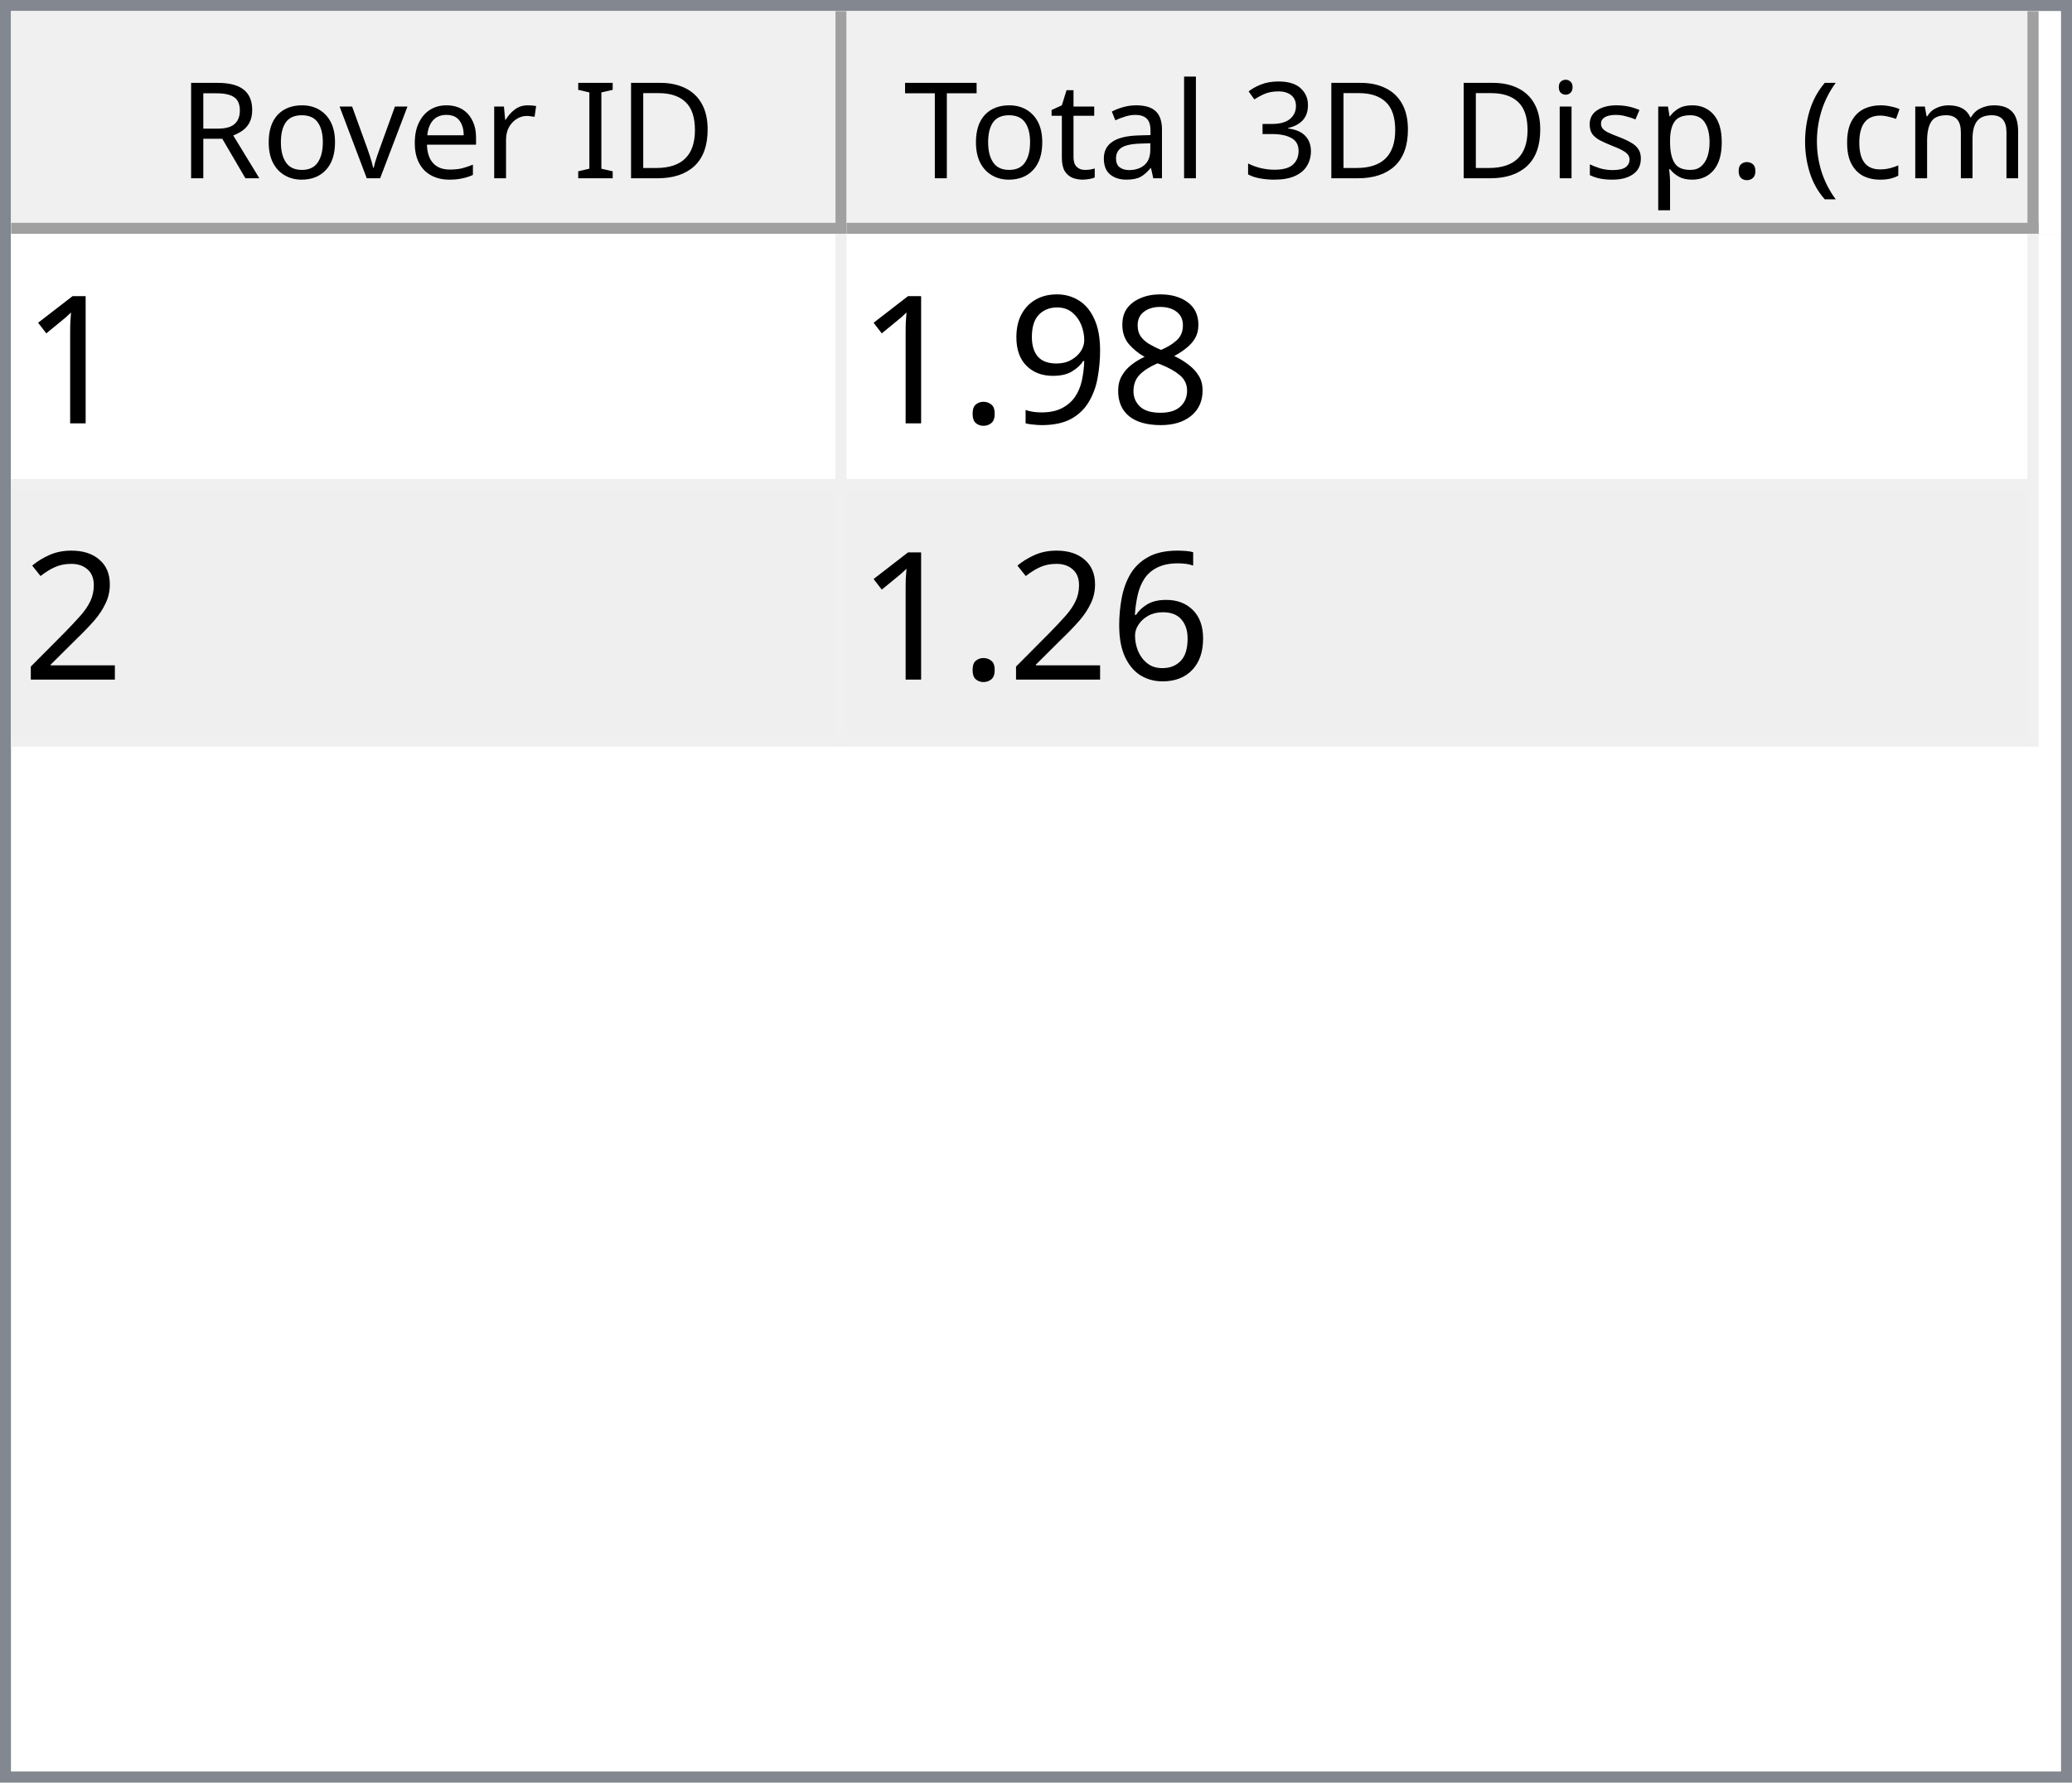
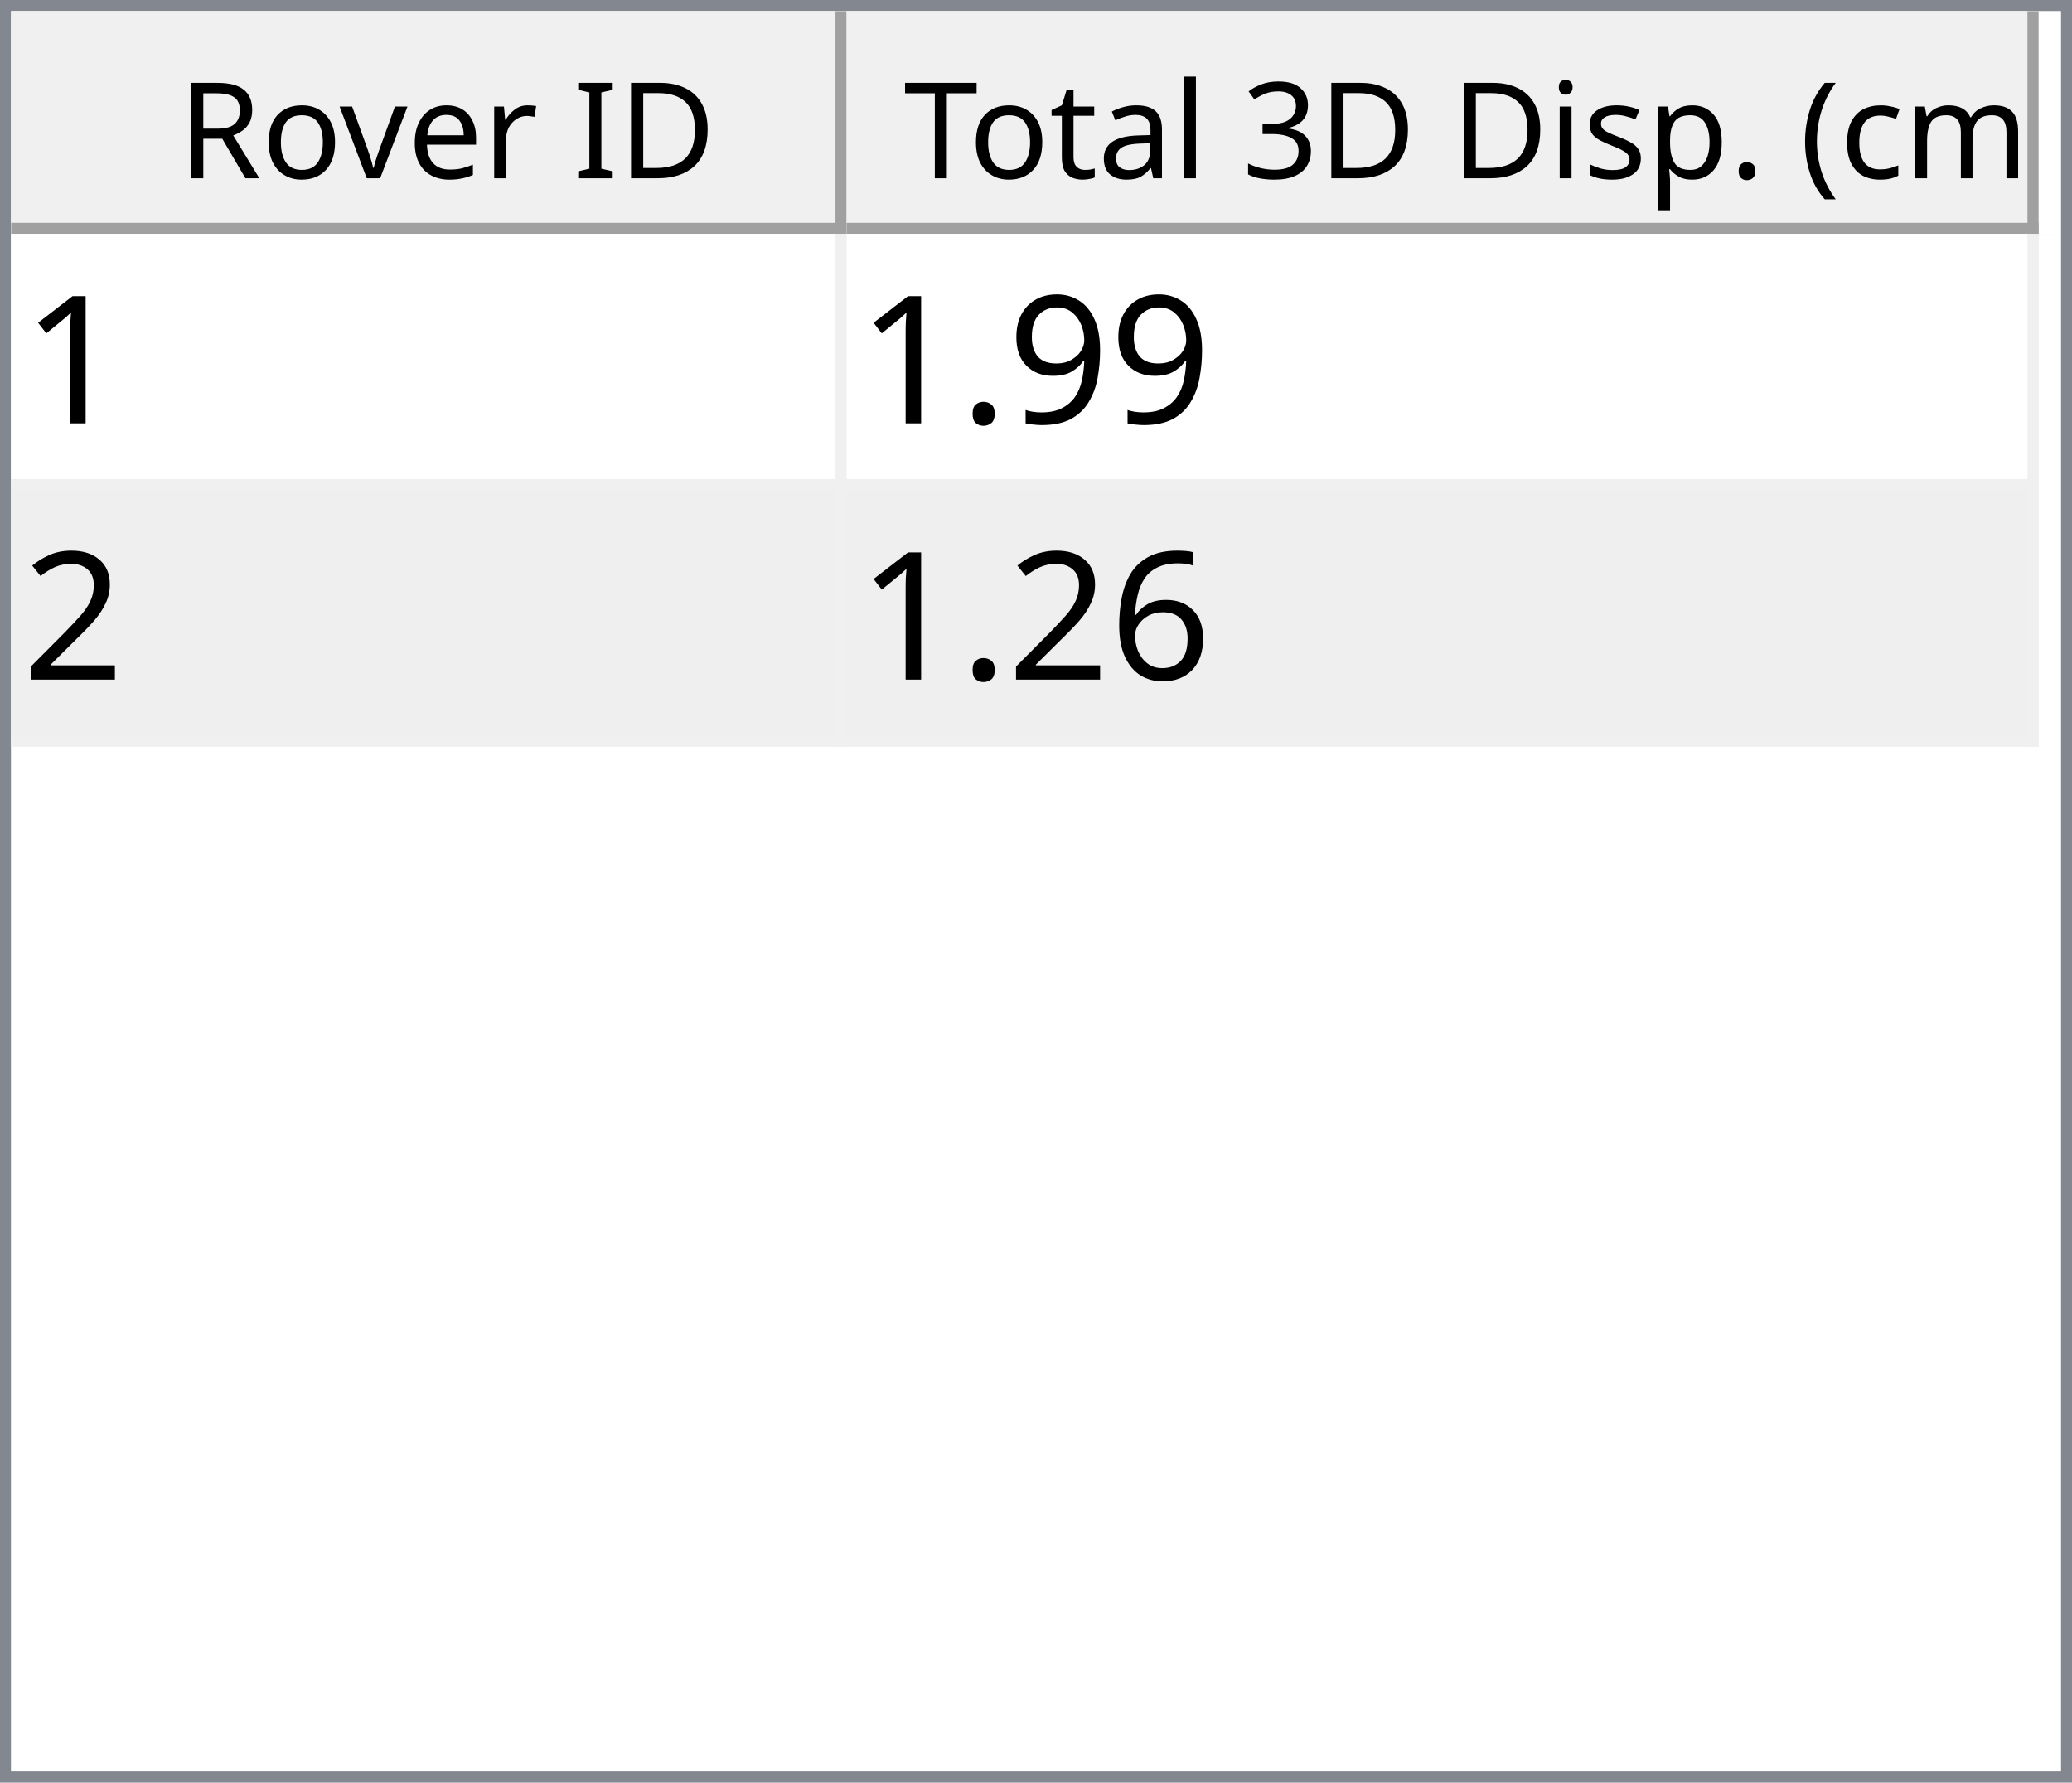
<svg xmlns="http://www.w3.org/2000/svg" style="fill-opacity:1; color-rendering:auto; color-interpolation:auto; text-rendering:auto; stroke:black; stroke-linecap:square; stroke-miterlimit:10; shape-rendering:auto; stroke-opacity:1; fill:black; stroke-dasharray:none; font-weight:normal; stroke-width:1; font-family:'Dialog'; font-style:normal; stroke-linejoin:miter; font-size:12px; stroke-dashoffset:0; image-rendering:auto;" width="186" height="160">
  <defs id="genericDefs" />
  <g>
    <defs id="defs1">
      <clipPath clipPathUnits="userSpaceOnUse" id="clipPath1">
        <path d="M0 0 L186 0 L186 160 L0 160 L0 0 Z" />
      </clipPath>
      <clipPath clipPathUnits="userSpaceOnUse" id="clipPath2">
        <path d="M0 0 L0 160 L186 160 L186 0 Z" />
      </clipPath>
      <clipPath clipPathUnits="userSpaceOnUse" id="clipPath3">
        <path d="M0 0 L0 20 L184 20 L184 0 Z" />
      </clipPath>
      <clipPath clipPathUnits="userSpaceOnUse" id="clipPath4">
        <path d="M0 0 L0 20 L75 20 L75 0 Z" />
      </clipPath>
      <clipPath clipPathUnits="userSpaceOnUse" id="clipPath5">
        <path d="M1 1 L1 19 L74 19 L74 1 Z" />
      </clipPath>
      <clipPath clipPathUnits="userSpaceOnUse" id="clipPath6">
        <path d="M0 0 L0 18 L73 18 L73 0 Z" />
      </clipPath>
      <clipPath clipPathUnits="userSpaceOnUse" id="clipPath7">
        <path d="M-0.5 -0.5 L-0.5 19.5 L74.5 19.5 L74.5 -0.5 Z" />
      </clipPath>
      <clipPath clipPathUnits="userSpaceOnUse" id="clipPath8">
        <path d="M0 0 L0 20 L107 20 L107 0 Z" />
      </clipPath>
      <clipPath clipPathUnits="userSpaceOnUse" id="clipPath9">
        <path d="M1 1 L1 19 L106 19 L106 1 Z" />
      </clipPath>
      <clipPath clipPathUnits="userSpaceOnUse" id="clipPath10">
        <path d="M0 0 L0 18 L105 18 L105 0 Z" />
      </clipPath>
      <clipPath clipPathUnits="userSpaceOnUse" id="clipPath11">
        <path d="M-0.5 -0.5 L-0.5 19.5 L106.5 19.5 L106.5 -0.5 Z" />
      </clipPath>
      <clipPath clipPathUnits="userSpaceOnUse" id="clipPath12">
        <path d="M0 0 L0 138 L184 138 L184 0 Z" />
      </clipPath>
      <clipPath clipPathUnits="userSpaceOnUse" id="clipPath13">
        <path d="M0 0 L0 46 L182 46 L182 0 Z" />
      </clipPath>
      <clipPath clipPathUnits="userSpaceOnUse" id="clipPath14">
        <path d="M-0.5 -0.5 L-0.5 45.5 L181.5 45.5 L181.5 -0.5 Z" />
      </clipPath>
      <clipPath clipPathUnits="userSpaceOnUse" id="clipPath15">
        <path d="M0 0 L0 22 L74 22 L74 0 Z" />
      </clipPath>
      <clipPath clipPathUnits="userSpaceOnUse" id="clipPath16">
        <path d="M0 0 L0 22 L106 22 L106 0 Z" />
      </clipPath>
      <font horiz-adv-x="64.551" id="font1">
        <font-face ascent="107.91" descent="25.098" units-per-em="100" style="font-style:normal; font-family:Segoe UI; font-weight:normal;" />
        <missing-glyph horiz-adv-x="64.551" d="M8.109 0 L8.109 68.266 L56.453 68.266 L56.453 0 L8.109 0 ZM15.328 7.234 L49.219 7.234 L49.219 61.031 L15.328 61.031 L15.328 7.234 Z" />
        <glyph unicode="D" horiz-adv-x="70.117" d="M9.188 0 L9.188 70.016 L28.516 70.016 Q65.531 70.016 65.531 35.891 Q65.531 19.672 55.25 9.836 Q44.969 0 27.734 0 L9.188 0 ZM17.391 62.594 L17.391 7.422 L27.828 7.422 Q41.609 7.422 49.273 14.797 Q56.938 22.172 56.938 35.688 Q56.938 62.594 28.328 62.594 L17.391 62.594 Z" />
        <glyph unicode="I" horiz-adv-x="26.611" d="M17.391 0 L9.188 0 L9.188 70.016 L17.391 70.016 L17.391 0 Z" />
        <glyph unicode=" " horiz-adv-x="27.393" d="" />
        <glyph unicode="r" horiz-adv-x="34.766" d="M34.188 41.891 Q32.078 43.5 28.125 43.5 Q23 43.5 19.555 38.672 Q16.109 33.844 16.109 25.484 L16.109 0 L8.109 0 L8.109 50 L16.109 50 L16.109 39.703 L16.312 39.703 Q18.016 44.969 21.531 47.922 Q25.047 50.875 29.391 50.875 Q32.516 50.875 34.188 50.203 L34.188 41.891 Z" />
        <glyph unicode="e" horiz-adv-x="52.295" d="M48.297 23 L12.984 23 Q13.188 14.656 17.484 10.109 Q21.781 5.562 29.297 5.562 Q37.75 5.562 44.828 11.141 L44.828 3.609 Q38.234 -1.172 27.391 -1.172 Q16.797 -1.172 10.742 5.641 Q4.688 12.453 4.688 24.812 Q4.688 36.469 11.305 43.82 Q17.922 51.172 27.734 51.172 Q37.547 51.172 42.922 44.828 Q48.297 38.484 48.297 27.203 L48.297 23 ZM40.094 29.781 Q40.047 36.719 36.75 40.578 Q33.453 44.438 27.594 44.438 Q21.922 44.438 17.969 40.383 Q14.016 36.328 13.094 29.781 L40.094 29.781 Z" />
        <glyph unicode="v" horiz-adv-x="47.9" d="M47.406 50 L27.484 0 L19.625 0 L0.688 50 L9.469 50 L22.172 13.672 Q23.578 9.672 23.922 6.688 L24.125 6.688 Q24.609 10.453 25.688 13.484 L38.969 50 L47.406 50 Z" />
        <glyph unicode="o" horiz-adv-x="58.594" d="M29 -1.172 Q17.922 -1.172 11.305 5.836 Q4.688 12.844 4.688 24.422 Q4.688 37.016 11.57 44.094 Q18.453 51.172 30.172 51.172 Q41.359 51.172 47.633 44.289 Q53.906 37.406 53.906 25.203 Q53.906 13.234 47.141 6.031 Q40.375 -1.172 29 -1.172 ZM29.594 44.438 Q21.875 44.438 17.383 39.188 Q12.891 33.938 12.891 24.703 Q12.891 15.828 17.43 10.695 Q21.969 5.562 29.594 5.562 Q37.359 5.562 41.531 10.594 Q45.703 15.625 45.703 24.906 Q45.703 34.281 41.531 39.359 Q37.359 44.438 29.594 44.438 Z" />
        <glyph unicode="R" horiz-adv-x="59.814" d="M59.375 0 L49.609 0 L37.891 19.625 Q36.281 22.359 34.766 24.289 Q33.25 26.219 31.664 27.438 Q30.078 28.656 28.25 29.219 Q26.422 29.781 24.125 29.781 L17.391 29.781 L17.391 0 L9.188 0 L9.188 70.016 L30.078 70.016 Q34.672 70.016 38.555 68.867 Q42.438 67.719 45.289 65.375 Q48.141 63.031 49.758 59.547 Q51.375 56.062 51.375 51.375 Q51.375 47.703 50.273 44.656 Q49.172 41.609 47.148 39.211 Q45.125 36.812 42.266 35.133 Q39.406 33.453 35.844 32.516 L35.844 32.328 Q37.594 31.547 38.891 30.547 Q40.188 29.547 41.359 28.18 Q42.531 26.812 43.68 25.078 Q44.828 23.344 46.234 21.047 L59.375 0 ZM17.391 62.594 L17.391 37.203 L28.516 37.203 Q31.594 37.203 34.203 38.133 Q36.812 39.062 38.719 40.797 Q40.625 42.531 41.703 45.047 Q42.781 47.562 42.781 50.688 Q42.781 56.297 39.141 59.445 Q35.5 62.594 28.609 62.594 L17.391 62.594 Z" />
        <glyph unicode=")" horiz-adv-x="30.176" d="M8.297 -15.922 L1.172 -15.922 Q16.406 2.344 16.406 26.812 Q16.406 51.469 1.078 70.016 L8.297 70.016 Q23.531 52.156 23.531 26.703 Q23.531 1.375 8.297 -15.922 Z" />
        <glyph unicode="m" horiz-adv-x="86.133" d="M79.109 0 L71.094 0 L71.094 28.719 Q71.094 37.016 68.531 40.727 Q65.969 44.438 59.906 44.438 Q54.781 44.438 51.195 39.75 Q47.609 35.062 47.609 28.516 L47.609 0 L39.594 0 L39.594 29.688 Q39.594 44.438 28.219 44.438 Q22.953 44.438 19.531 40.016 Q16.109 35.594 16.109 28.516 L16.109 0 L8.109 0 L8.109 50 L16.109 50 L16.109 42.094 L16.312 42.094 Q21.625 51.172 31.844 51.172 Q36.969 51.172 40.773 48.312 Q44.578 45.453 46 40.828 Q51.562 51.172 62.594 51.172 Q79.109 51.172 79.109 30.812 L79.109 0 Z" />
        <glyph unicode="c" horiz-adv-x="46.191" d="M42.188 2.297 Q36.422 -1.172 28.516 -1.172 Q17.828 -1.172 11.258 5.789 Q4.688 12.75 4.688 23.828 Q4.688 36.188 11.766 43.68 Q18.844 51.172 30.672 51.172 Q37.25 51.172 42.281 48.734 L42.281 40.531 Q36.719 44.438 30.375 44.438 Q22.703 44.438 17.797 38.945 Q12.891 33.453 12.891 24.516 Q12.891 15.719 17.508 10.641 Q22.125 5.562 29.891 5.562 Q36.422 5.562 42.188 9.906 L42.188 2.297 Z" />
        <glyph unicode="(" horiz-adv-x="30.176" d="M29.109 -15.922 L21.969 -15.922 Q6.844 1.375 6.844 26.703 Q6.844 52.156 21.969 70.016 L29.203 70.016 Q13.875 51.469 13.875 26.812 Q13.875 2.344 29.109 -15.922 Z" />
        <glyph unicode="." horiz-adv-x="21.68" d="M10.891 -1.078 Q8.641 -1.078 7.055 0.539 Q5.469 2.156 5.469 4.391 Q5.469 6.641 7.055 8.273 Q8.641 9.906 10.891 9.906 Q13.188 9.906 14.797 8.273 Q16.406 6.641 16.406 4.391 Q16.406 2.156 14.797 0.539 Q13.188 -1.078 10.891 -1.078 Z" />
        <glyph unicode="p" horiz-adv-x="58.789" d="M16.312 7.234 L16.109 7.234 L16.109 -23 L8.109 -23 L8.109 50 L16.109 50 L16.109 41.219 L16.312 41.219 Q22.219 51.172 33.594 51.172 Q43.266 51.172 48.688 44.461 Q54.109 37.75 54.109 26.469 Q54.109 13.922 48 6.375 Q41.891 -1.172 31.297 -1.172 Q21.578 -1.172 16.312 7.234 ZM16.109 27.391 L16.109 20.406 Q16.109 14.203 20.141 9.883 Q24.172 5.562 30.375 5.562 Q37.641 5.562 41.773 11.133 Q45.906 16.703 45.906 26.609 Q45.906 34.969 42.047 39.703 Q38.188 44.438 31.594 44.438 Q24.609 44.438 20.359 39.578 Q16.109 34.719 16.109 27.391 Z" />
        <glyph unicode="s" horiz-adv-x="42.432" d="M5.078 1.812 L5.078 10.406 Q11.625 5.562 19.484 5.562 Q30.031 5.562 30.031 12.594 Q30.031 14.594 29.125 15.992 Q28.219 17.391 26.68 18.461 Q25.141 19.531 23.07 20.383 Q21 21.234 18.609 22.172 Q15.281 23.484 12.766 24.828 Q10.25 26.172 8.57 27.859 Q6.891 29.547 6.031 31.695 Q5.172 33.844 5.172 36.719 Q5.172 40.234 6.789 42.945 Q8.406 45.656 11.086 47.484 Q13.766 49.312 17.211 50.242 Q20.656 51.172 24.312 51.172 Q30.812 51.172 35.938 48.922 L35.938 40.828 Q30.422 44.438 23.25 44.438 Q21 44.438 19.195 43.922 Q17.391 43.406 16.094 42.477 Q14.797 41.547 14.086 40.258 Q13.375 38.969 13.375 37.406 Q13.375 35.453 14.086 34.133 Q14.797 32.812 16.164 31.789 Q17.531 30.766 19.484 29.938 Q21.438 29.109 23.922 28.125 Q27.25 26.859 29.883 25.516 Q32.516 24.172 34.375 22.484 Q36.234 20.797 37.234 18.602 Q38.234 16.406 38.234 13.375 Q38.234 9.672 36.602 6.938 Q34.969 4.203 32.234 2.398 Q29.5 0.594 25.93 -0.289 Q22.359 -1.172 18.453 -1.172 Q10.75 -1.172 5.078 1.812 Z" />
        <glyph unicode="i" horiz-adv-x="24.219" d="M12.203 62.703 Q10.062 62.703 8.547 64.164 Q7.031 65.625 7.031 67.875 Q7.031 70.125 8.547 71.609 Q10.062 73.094 12.203 73.094 Q14.406 73.094 15.945 71.609 Q17.484 70.125 17.484 67.875 Q17.484 65.719 15.945 64.211 Q14.406 62.703 12.203 62.703 ZM16.109 0 L8.109 0 L8.109 50 L16.109 50 L16.109 0 Z" />
        <glyph unicode="3" horiz-adv-x="53.906" d="M46.531 19.828 Q46.531 15.094 44.75 11.211 Q42.969 7.328 39.719 4.57 Q36.469 1.812 31.93 0.297 Q27.391 -1.219 21.922 -1.219 Q11.922 -1.219 6 2.594 L6 11.188 Q13.094 5.609 22.219 5.609 Q25.875 5.609 28.828 6.539 Q31.781 7.469 33.906 9.227 Q36.031 10.984 37.18 13.477 Q38.328 15.969 38.328 19.094 Q38.328 32.812 18.797 32.812 L12.984 32.812 L12.984 39.594 L18.5 39.594 Q35.797 39.594 35.797 52.484 Q35.797 64.406 22.609 64.406 Q15.188 64.406 8.688 59.422 L8.688 67.188 Q15.375 71.188 24.609 71.188 Q29 71.188 32.57 69.969 Q36.141 68.75 38.68 66.555 Q41.219 64.359 42.609 61.281 Q44 58.203 44 54.5 Q44 40.672 30.031 36.719 L30.031 36.531 Q33.594 36.141 36.625 34.797 Q39.656 33.453 41.852 31.305 Q44.047 29.156 45.289 26.25 Q46.531 23.344 46.531 19.828 Z" />
        <glyph unicode="l" horiz-adv-x="24.219" d="M16.109 0 L8.109 0 L8.109 74.031 L16.109 74.031 L16.109 0 Z" />
        <glyph unicode="a" horiz-adv-x="50.879" d="M43.891 0 L35.891 0 L35.891 7.812 L35.688 7.812 Q30.469 -1.172 20.312 -1.172 Q12.844 -1.172 8.617 2.781 Q4.391 6.734 4.391 13.281 Q4.391 27.297 20.906 29.594 L35.891 31.688 Q35.891 44.438 25.594 44.438 Q16.547 44.438 9.281 38.281 L9.281 46.484 Q16.656 51.172 26.266 51.172 Q43.891 51.172 43.891 32.516 L43.891 0 ZM35.891 25.297 L23.828 23.641 Q18.266 22.859 15.43 20.875 Q12.594 18.891 12.594 13.875 Q12.594 10.203 15.211 7.883 Q17.828 5.562 22.172 5.562 Q28.125 5.562 32.008 9.742 Q35.891 13.922 35.891 20.312 L35.891 25.297 Z" />
        <glyph unicode="t" horiz-adv-x="33.887" d="M31.297 0.484 Q28.469 -1.078 23.828 -1.078 Q10.688 -1.078 10.688 13.578 L10.688 43.172 L2.094 43.172 L2.094 50 L10.688 50 L10.688 62.203 L18.703 64.797 L18.703 50 L31.297 50 L31.297 43.172 L18.703 43.172 L18.703 14.984 Q18.703 9.969 20.414 7.82 Q22.125 5.672 26.078 5.672 Q29.109 5.672 31.297 7.328 L31.297 0.484 Z" />
        <glyph unicode="T" horiz-adv-x="52.393" d="M50.594 62.594 L30.375 62.594 L30.375 0 L22.172 0 L22.172 62.594 L2 62.594 L2 70.016 L50.594 70.016 L50.594 62.594 Z" />
      </font>
      <font horiz-adv-x="75.0" id="font2">
        <font-face ascent="100.537" descent="21.973" units-per-em="100" style="font-style:normal; font-family:sans-serif; font-weight:normal;" />
        <missing-glyph horiz-adv-x="75.0" d="M12.5 0 L12.5 62.5 L62.5 62.5 L62.5 0 L12.5 0 ZM14.062 1.562 L60.938 1.562 L60.938 60.938 L14.062 60.938 L14.062 1.562 Z" />
        <glyph unicode="1" horiz-adv-x="55.615" d="M37.25 0 L28.469 0 L28.469 56 Q25.297 52.984 20.141 49.953 Q14.984 46.922 10.891 45.406 L10.891 53.906 Q18.266 57.375 23.781 62.305 Q29.297 67.234 31.594 71.875 L37.25 71.875 L37.25 0 Z" />
-         <glyph unicode="8" horiz-adv-x="55.615" d="M17.672 38.812 Q12.203 40.828 9.57 44.539 Q6.938 48.25 6.938 53.422 Q6.938 61.234 12.555 66.555 Q18.172 71.875 27.484 71.875 Q36.859 71.875 42.578 66.43 Q48.297 60.984 48.297 53.172 Q48.297 48.188 45.68 44.508 Q43.062 40.828 37.75 38.812 Q44.344 36.672 47.781 31.883 Q51.219 27.094 51.219 20.453 Q51.219 11.281 44.727 5.031 Q38.234 -1.219 27.641 -1.219 Q17.047 -1.219 10.547 5.055 Q4.047 11.328 4.047 20.703 Q4.047 27.688 7.594 32.398 Q11.141 37.109 17.672 38.812 ZM15.922 53.719 Q15.922 48.641 19.195 45.414 Q22.469 42.188 27.688 42.188 Q32.766 42.188 36.016 45.383 Q39.266 48.578 39.266 53.219 Q39.266 58.062 35.914 61.359 Q32.562 64.656 27.594 64.656 Q22.562 64.656 19.242 61.43 Q15.922 58.203 15.922 53.719 ZM13.094 20.656 Q13.094 16.891 14.875 13.375 Q16.656 9.859 20.172 7.93 Q23.688 6 27.734 6 Q34.031 6 38.133 10.055 Q42.234 14.109 42.234 20.359 Q42.234 26.703 38.016 30.859 Q33.797 35.016 27.438 35.016 Q21.234 35.016 17.164 30.914 Q13.094 26.812 13.094 20.656 Z" />
        <glyph unicode="9" horiz-adv-x="55.615" d="M5.469 16.547 L13.922 17.328 Q14.984 11.375 18.016 8.688 Q21.047 6 25.781 6 Q29.828 6 32.883 7.859 Q35.938 9.719 37.891 12.82 Q39.844 15.922 41.164 21.195 Q42.484 26.469 42.484 31.938 Q42.484 32.516 42.438 33.688 Q39.797 29.5 35.234 26.883 Q30.672 24.266 25.344 24.266 Q16.453 24.266 10.305 30.711 Q4.156 37.156 4.156 47.703 Q4.156 58.594 10.578 65.234 Q17 71.875 26.656 71.875 Q33.641 71.875 39.43 68.117 Q45.219 64.359 48.219 57.398 Q51.219 50.438 51.219 37.25 Q51.219 23.531 48.242 15.406 Q45.266 7.281 39.383 3.031 Q33.5 -1.219 25.594 -1.219 Q17.188 -1.219 11.867 3.445 Q6.547 8.109 5.469 16.547 ZM41.453 48.141 Q41.453 55.719 37.43 60.156 Q33.406 64.594 27.734 64.594 Q21.875 64.594 17.531 59.812 Q13.188 55.031 13.188 47.406 Q13.188 40.578 17.312 36.305 Q21.438 32.031 27.484 32.031 Q33.594 32.031 37.523 36.305 Q41.453 40.578 41.453 48.141 Z" />
        <glyph unicode="." horiz-adv-x="27.783" d="M9.078 0 L9.078 10.016 L19.094 10.016 L19.094 0 L9.078 0 Z" />
        <glyph unicode="2" horiz-adv-x="55.615" d="M50.344 8.453 L50.344 0 L3.031 0 Q2.938 3.172 4.047 6.109 Q5.859 10.938 9.836 15.625 Q13.812 20.312 21.344 26.469 Q33.016 36.031 37.117 41.625 Q41.219 47.219 41.219 52.203 Q41.219 57.422 37.477 61.008 Q33.734 64.594 27.734 64.594 Q21.391 64.594 17.578 60.789 Q13.766 56.984 13.719 50.25 L4.688 51.172 Q5.609 61.281 11.664 66.578 Q17.719 71.875 27.938 71.875 Q38.234 71.875 44.242 66.164 Q50.25 60.453 50.25 52 Q50.25 47.703 48.492 43.555 Q46.734 39.406 42.656 34.812 Q38.578 30.219 29.109 22.219 Q21.188 15.578 18.945 13.211 Q16.703 10.844 15.234 8.453 L50.344 8.453 Z" />
        <glyph unicode="6" horiz-adv-x="55.615" d="M49.75 54.047 L41.016 53.375 Q39.844 58.547 37.703 60.891 Q34.125 64.656 28.906 64.656 Q24.703 64.656 21.531 62.312 Q17.391 59.281 14.992 53.469 Q12.594 47.656 12.5 36.922 Q15.672 41.75 20.266 44.094 Q24.859 46.438 29.891 46.438 Q38.672 46.438 44.852 39.969 Q51.031 33.5 51.031 23.25 Q51.031 16.5 48.125 10.719 Q45.219 4.938 40.141 1.859 Q35.062 -1.219 28.609 -1.219 Q17.625 -1.219 10.695 6.859 Q3.766 14.938 3.766 33.5 Q3.766 54.25 11.422 63.672 Q18.109 71.875 29.438 71.875 Q37.891 71.875 43.289 67.141 Q48.688 62.406 49.75 54.047 ZM13.875 23.188 Q13.875 18.656 15.797 14.508 Q17.719 10.359 21.188 8.18 Q24.656 6 28.469 6 Q34.031 6 38.039 10.492 Q42.047 14.984 42.047 22.703 Q42.047 30.125 38.086 34.398 Q34.125 38.672 28.125 38.672 Q22.172 38.672 18.023 34.398 Q13.875 30.125 13.875 23.188 Z" />
      </font>
    </defs>
    <g style="fill:white; stroke:white;">
      <rect x="0" y="0" width="186" style="clip-path:url(#clipPath1); stroke:none;" height="160" />
    </g>
    <g style="fill:white; text-rendering:optimizeSpeed; color-rendering:optimizeSpeed; image-rendering:optimizeSpeed; shape-rendering:crispEdges; stroke:white; color-interpolation:sRGB;">
      <rect x="0" width="186" height="160" y="0" style="stroke:none;" />
      <path style="stroke:none;" d="M0 160 L186 160 L186 0 L0 0 Z" />
    </g>
    <g style="fill:rgb(240,240,240); font-family:'Segoe UI'; stroke:rgb(240,240,240);">
      <rect x="0" y="0" width="186" style="clip-path:url(#clipPath2); stroke:none;" height="160" />
    </g>
    <g style="fill:rgb(130,135,144); font-family:'Segoe UI'; stroke:rgb(130,135,144);">
      <path d="M0 0 L186 0 L186 160 L0 160 L0 0 ZM1 1 L185 1 L185 159 L1 159 L1 1 Z" style="fill-rule:evenodd; clip-path:url(#clipPath2); stroke:none;" />
    </g>
    <g style="fill:white; font-family:'Segoe UI'; stroke:white;" transform="translate(1,1)">
      <rect x="0" y="0" width="184" style="clip-path:url(#clipPath3); stroke:none;" height="20" />
    </g>
    <g style="fill:rgb(240,240,240); font-family:'Segoe UI'; stroke:rgb(240,240,240);" transform="translate(1,1)">
      <rect x="0" y="0" width="75" style="clip-path:url(#clipPath4); stroke:none;" height="20" />
    </g>
    <g style="font-family:'Segoe UI';" transform="translate(2,2)">
      <text x="14" xml:space="preserve" y="14" style="clip-path:url(#clipPath6); stroke:none;">Rover ID</text>
    </g>
    <g style="fill:rgb(160,160,160); font-family:'Segoe UI'; stroke:rgb(160,160,160); stroke-linejoin:bevel;" transform="translate(1.5,1.5)">
      <line x1="74" x2="74" y1="0" style="fill:none; clip-path:url(#clipPath7);" y2="19" />
    </g>
    <g style="fill:rgb(160,160,160); font-family:'Segoe UI'; stroke:rgb(160,160,160); stroke-linejoin:bevel;" transform="matrix(1,0,0,1,1,1) translate(0.5,0.5)">
      <line x1="0" x2="74" y1="19" style="fill:none; clip-path:url(#clipPath7);" y2="19" />
    </g>
    <g style="fill:rgb(240,240,240); font-family:'Segoe UI'; stroke:rgb(240,240,240);" transform="translate(76,1)">
      <rect x="0" y="0" width="107" style="clip-path:url(#clipPath8); stroke:none;" height="20" />
    </g>
    <g style="font-family:'Segoe UI';" transform="translate(77,2)">
      <text x="1" xml:space="preserve" y="14" style="clip-path:url(#clipPath10); stroke:none;"> Total 3D Disp. (cm)</text>
    </g>
    <g style="fill:rgb(160,160,160); font-family:'Segoe UI'; stroke:rgb(160,160,160); stroke-linejoin:bevel;" transform="translate(76.5,1.5)">
      <line x1="106" x2="106" y1="0" style="fill:none; clip-path:url(#clipPath11);" y2="19" />
    </g>
    <g style="fill:rgb(160,160,160); font-family:'Segoe UI'; stroke:rgb(160,160,160); stroke-linejoin:bevel;" transform="matrix(1,0,0,1,76,1) translate(0.5,0.5)">
      <line x1="0" x2="106" y1="19" style="fill:none; clip-path:url(#clipPath11);" y2="19" />
    </g>
    <g style="fill:white; font-family:'Segoe UI'; stroke:white;" transform="translate(1,21)">
      <rect x="0" y="0" width="184" style="clip-path:url(#clipPath12); stroke:none;" height="138" />
    </g>
    <g style="fill:rgb(240,240,240); font-size:16px; font-family:sans-serif; stroke:rgb(240,240,240);" transform="translate(1,21)">
      <rect x="0" y="0" width="182" style="clip-path:url(#clipPath13); stroke:none;" height="46" />
      <line transform="translate(0.5,0.5)" x1="0" x2="181" y1="22" style="clip-path:url(#clipPath14); fill:none; stroke-linejoin:bevel;" y2="22" />
    </g>
    <g transform="matrix(1,0,0,1,1,21) translate(0.5,0.5)" style="fill:rgb(240,240,240); font-size:16px; font-family:sans-serif; stroke:rgb(240,240,240); stroke-linejoin:bevel;">
      <line x1="0" x2="181" y1="45" style="fill:none; clip-path:url(#clipPath14);" y2="45" />
    </g>
    <g transform="matrix(1,0,0,1,1,21) translate(0.5,0.5)" style="fill:rgb(240,240,240); font-size:16px; font-family:sans-serif; stroke:rgb(240,240,240); stroke-linejoin:bevel;">
      <line x1="74" x2="74" y1="0" style="fill:none; clip-path:url(#clipPath14);" y2="45" />
    </g>
    <g transform="matrix(1,0,0,1,1,21) translate(0.5,0.5)" style="fill:rgb(240,240,240); font-size:16px; font-family:sans-serif; stroke:rgb(240,240,240); stroke-linejoin:bevel;">
      <line x1="181" x2="181" y1="0" style="fill:none; clip-path:url(#clipPath14);" y2="45" />
    </g>
    <g style="fill:white; font-size:16px; font-family:sans-serif; stroke:white;" transform="matrix(1,0,0,1,1,21)">
      <rect x="0" y="0" width="74" style="clip-path:url(#clipPath15); stroke:none;" height="22" />
      <text x="1" y="17" style="fill:black; clip-path:url(#clipPath15); stroke:none;" xml:space="preserve">1</text>
    </g>
    <g style="fill:white; font-size:16px; font-family:sans-serif; stroke:white;" transform="matrix(1,0,0,1,1,21) translate(75,0)">
      <rect x="0" y="0" width="106" style="clip-path:url(#clipPath16); stroke:none;" height="22" />
-       <text x="1" y="17" style="fill:black; clip-path:url(#clipPath16); stroke:none;" xml:space="preserve">1.98</text>
+       <text x="1" y="17" style="fill:black; clip-path:url(#clipPath16); stroke:none;" xml:space="preserve">1.99</text>
    </g>
    <g style="fill:rgb(239,239,239); font-size:16px; font-family:sans-serif; stroke:rgb(239,239,239);" transform="matrix(1,0,0,1,1,21) translate(0,23)">
      <rect x="0" y="0" width="74" style="clip-path:url(#clipPath15); stroke:none;" height="22" />
      <text x="1" y="17" style="fill:black; clip-path:url(#clipPath15); stroke:none;" xml:space="preserve">2</text>
    </g>
    <g style="fill:rgb(239,239,239); font-size:16px; font-family:sans-serif; stroke:rgb(239,239,239);" transform="matrix(1,0,0,1,1,21) translate(75,23)">
      <rect x="0" y="0" width="106" style="clip-path:url(#clipPath16); stroke:none;" height="22" />
      <text x="1" y="17" style="fill:black; clip-path:url(#clipPath16); stroke:none;" xml:space="preserve">1.26</text>
    </g>
  </g>
</svg>
